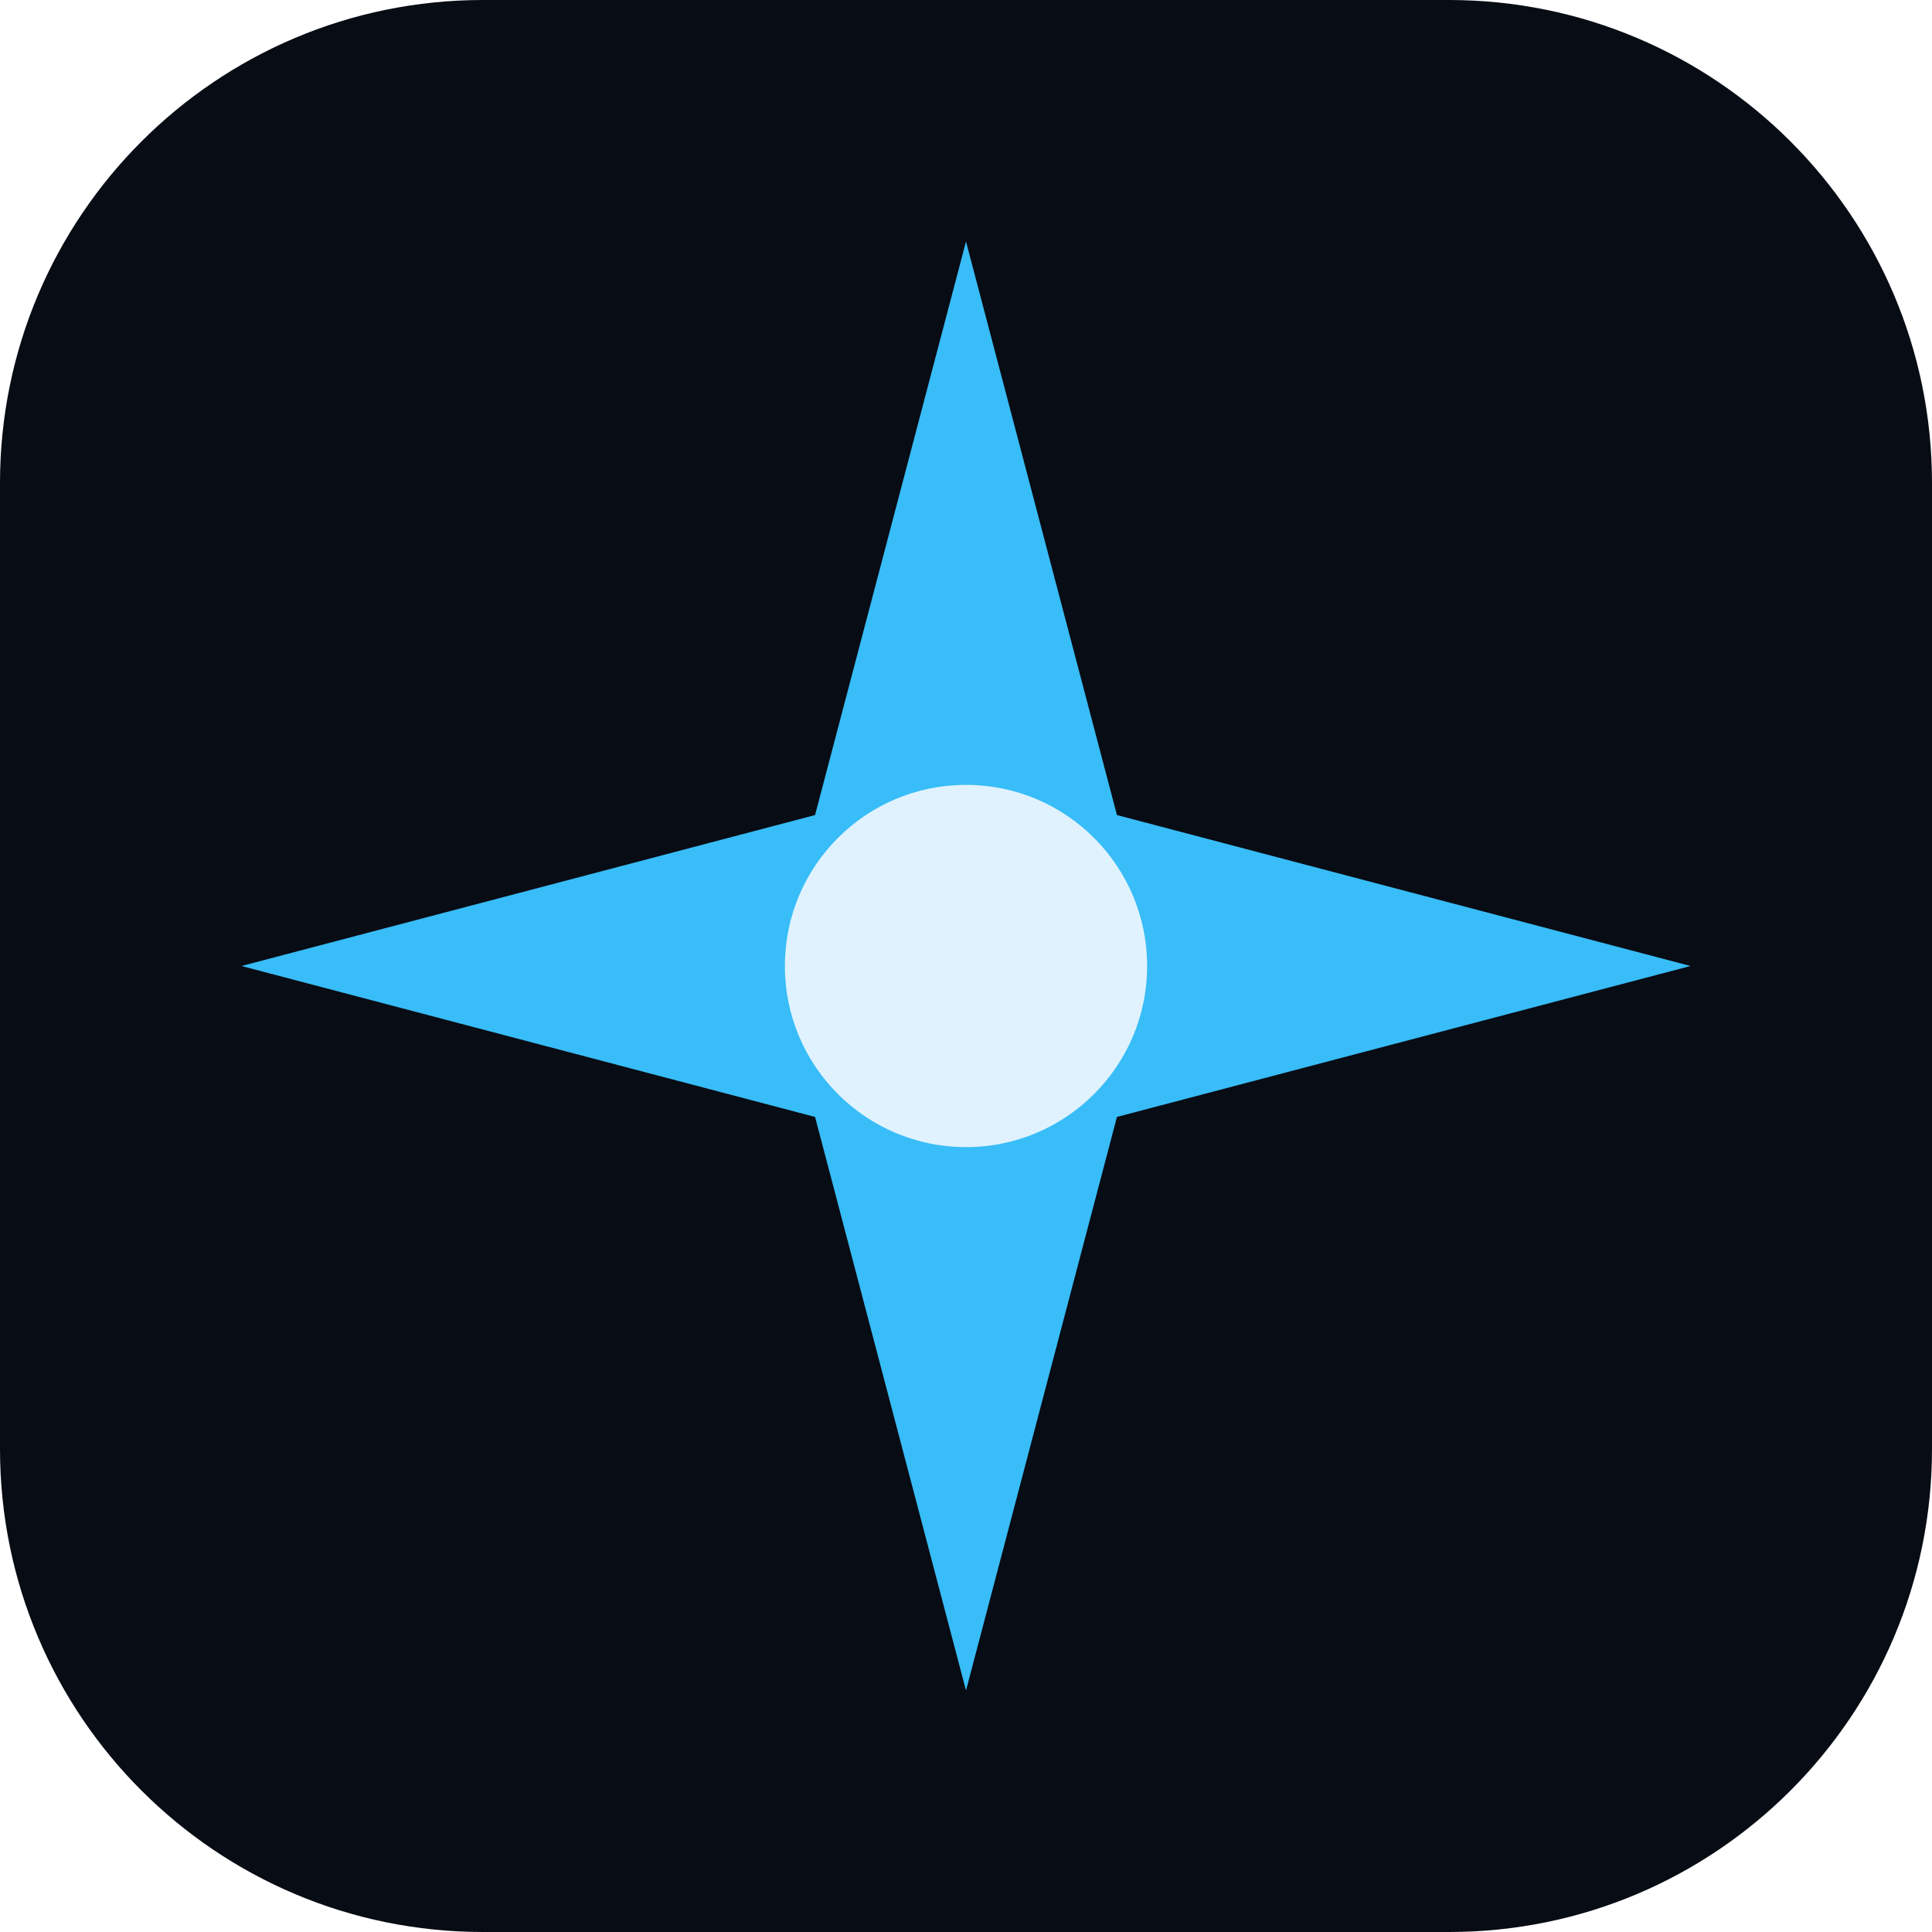
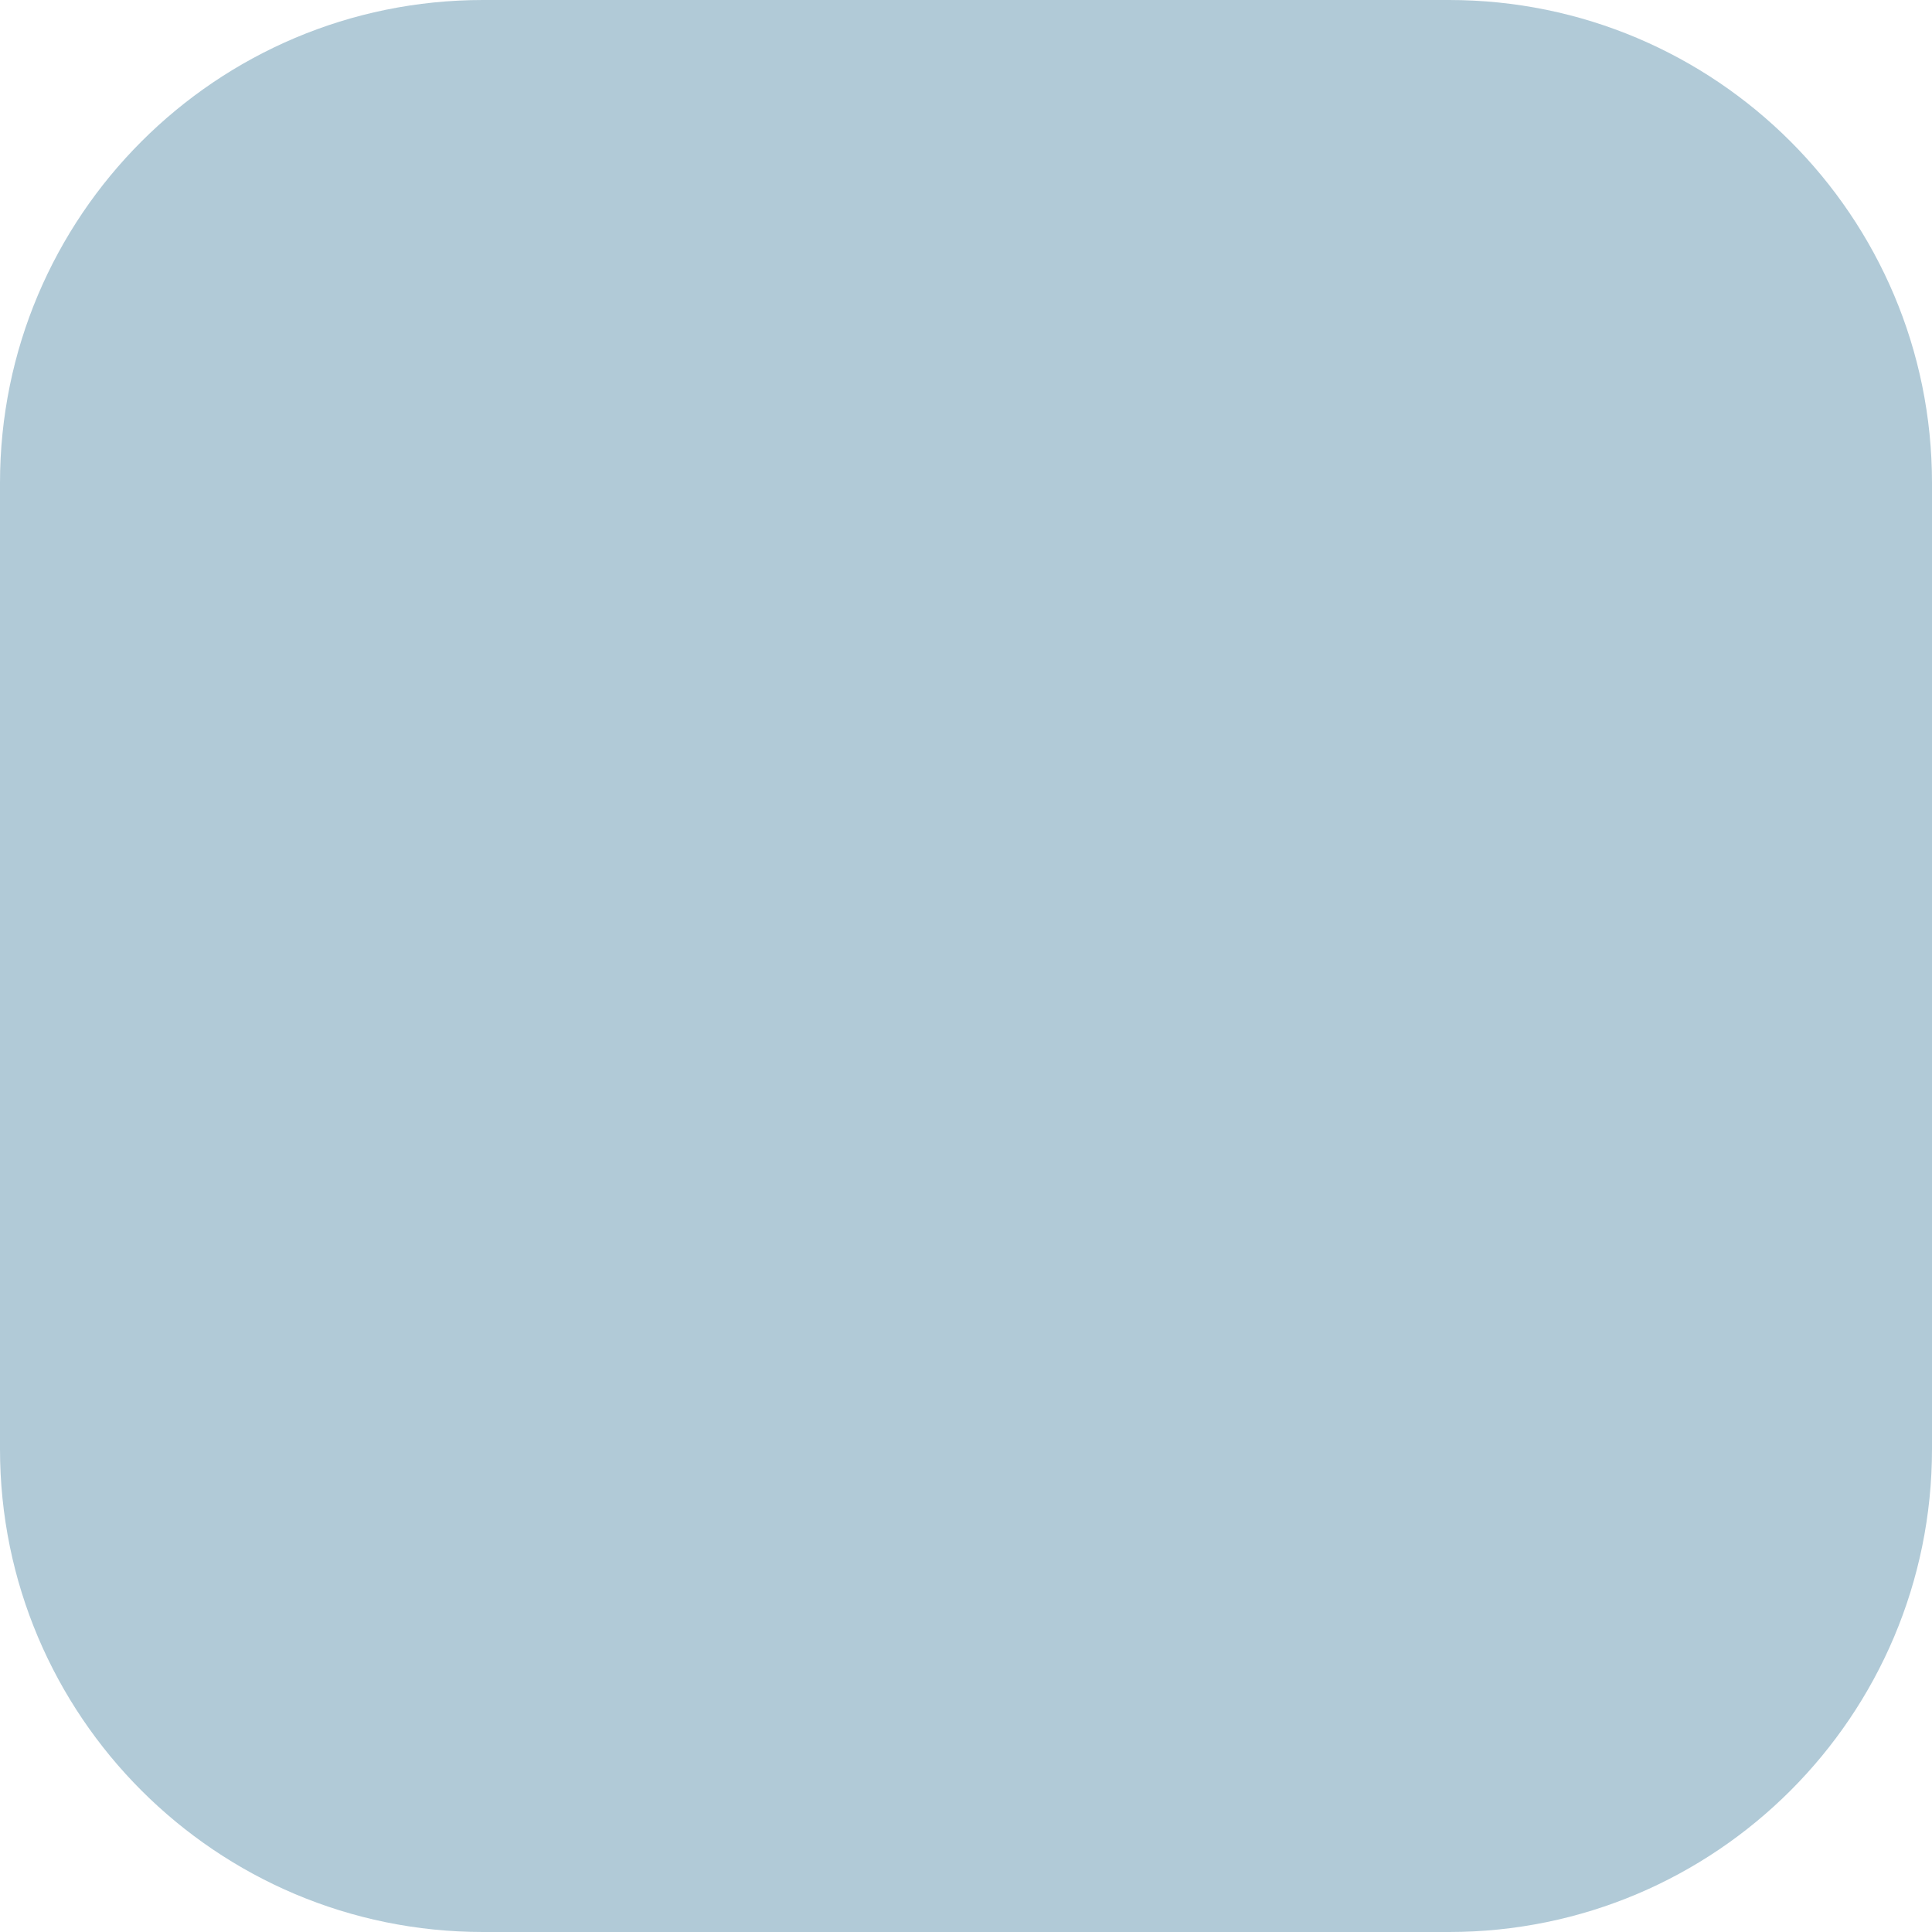
<svg xmlns="http://www.w3.org/2000/svg" viewBox="0 0 32 32" width="32" height="32">
-   <rect width="32" height="32" rx="8" fill="#080c14" />
-   <path d="M16 4 L18.5 13.5 L28 16 L18.5 18.5 L16 28 L13.5 18.5 L4 16 L13.5 13.5 Z" fill="#38bdf8" />
-   <circle cx="16" cy="16" r="3" fill="#e0f2fe" />
+   <rect width="32" height="32" rx="8" fill="#B1CAD7" />
</svg>
